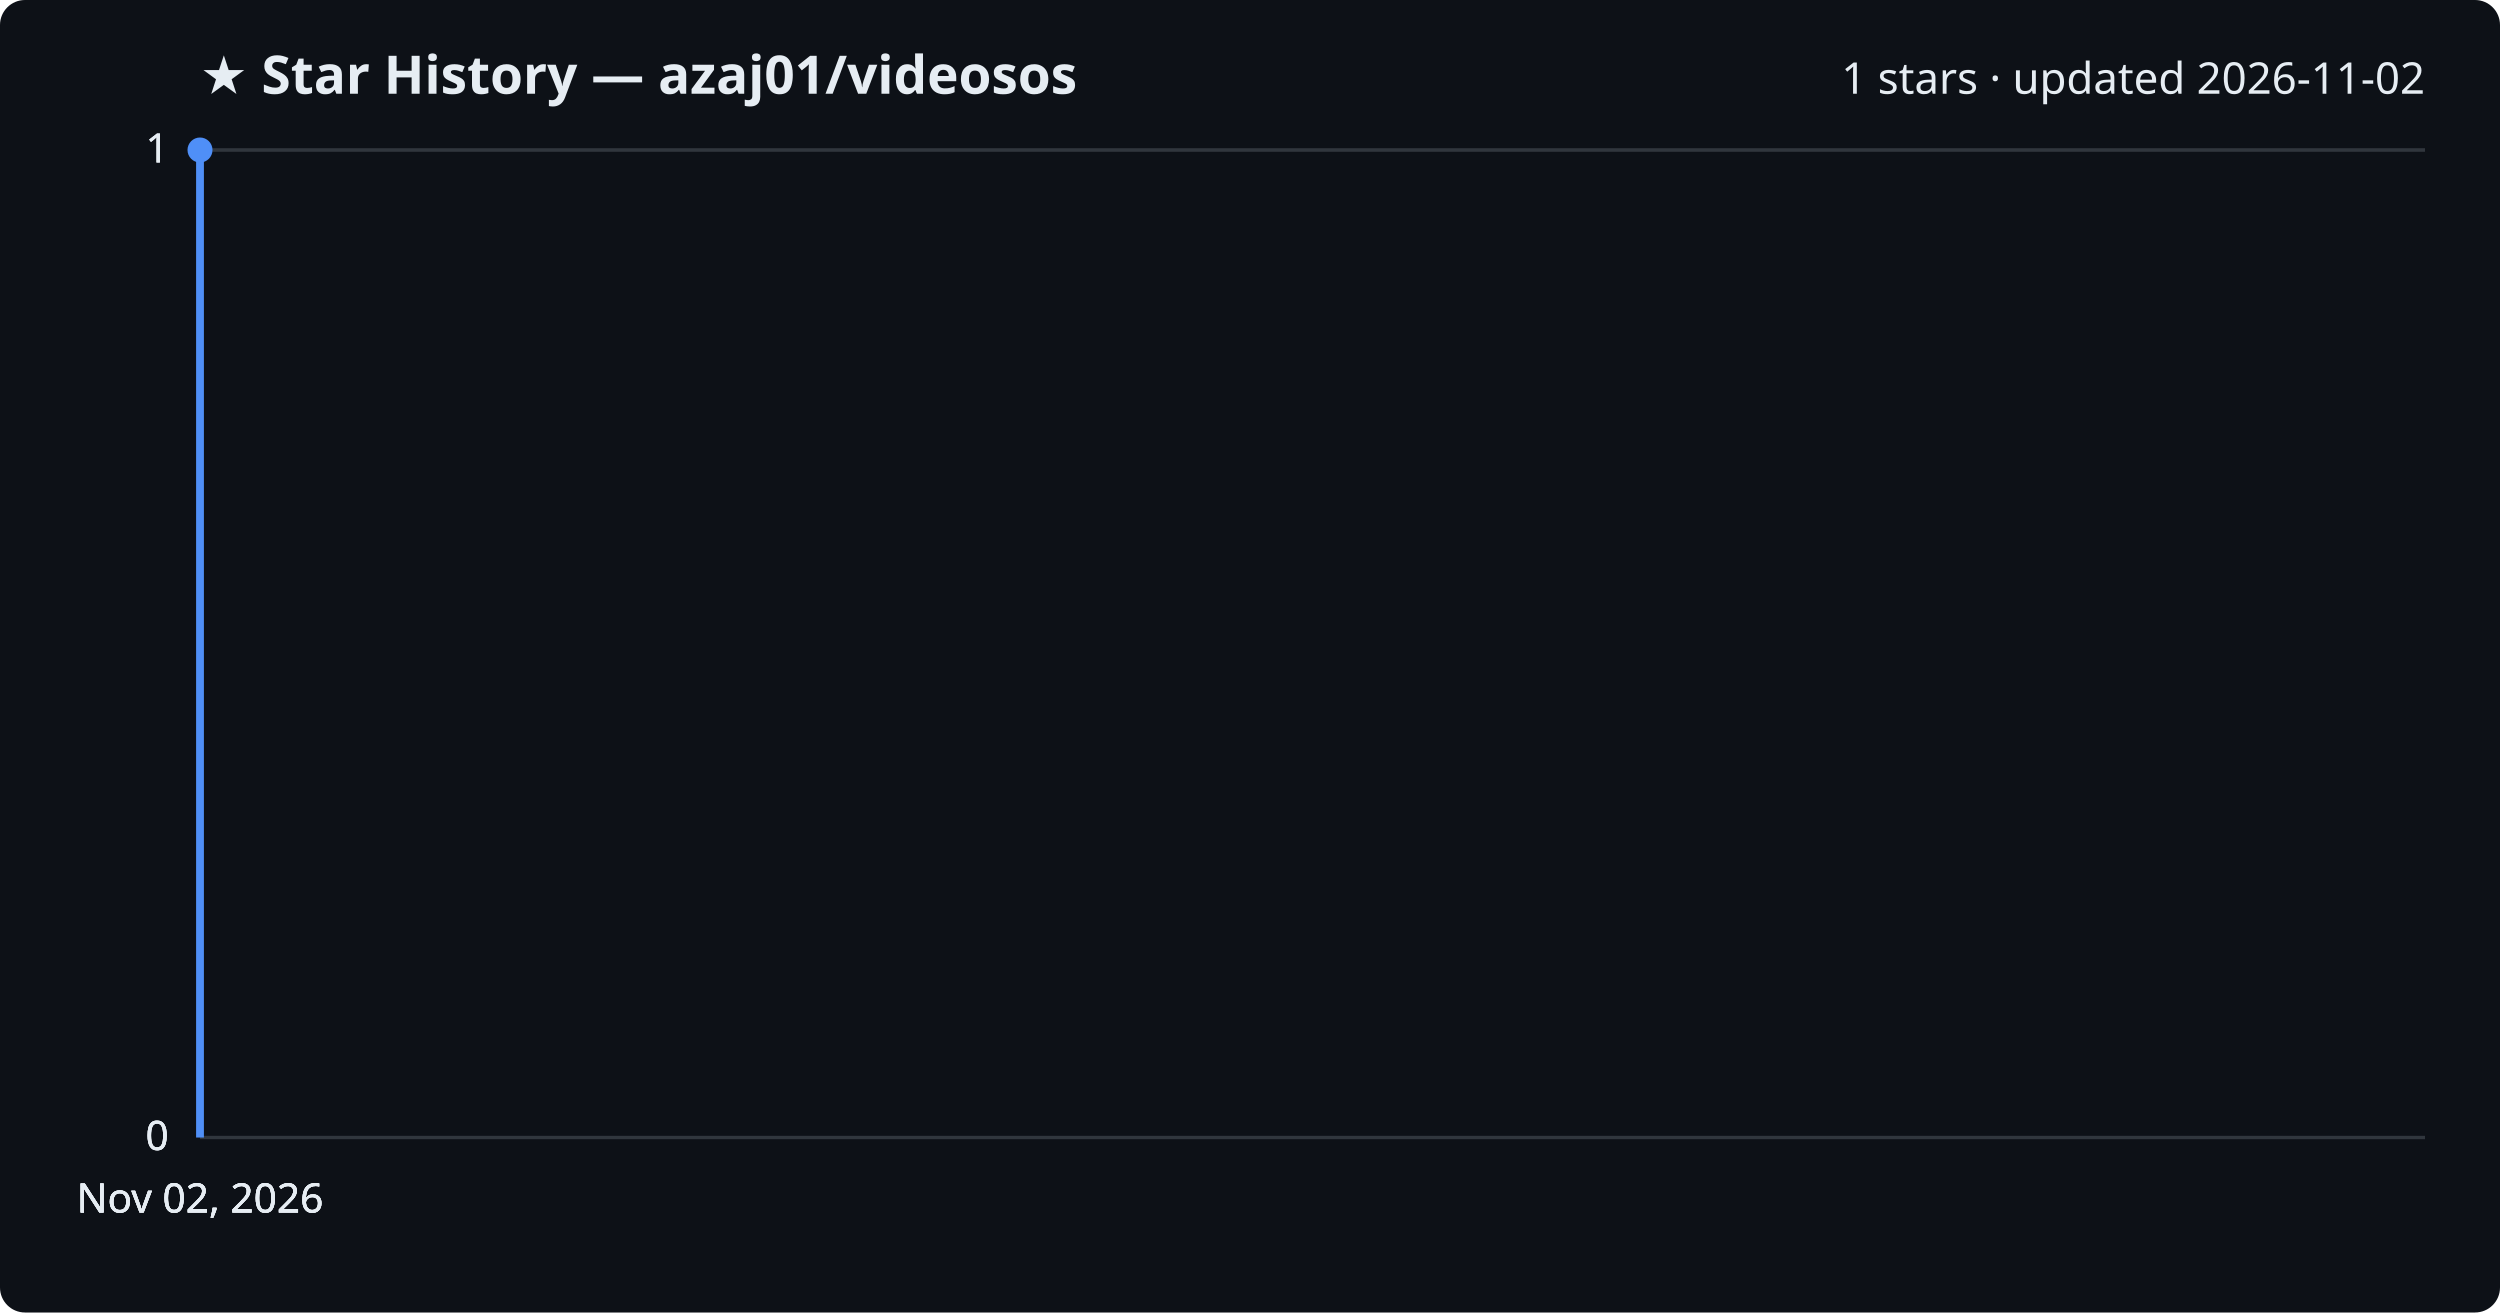
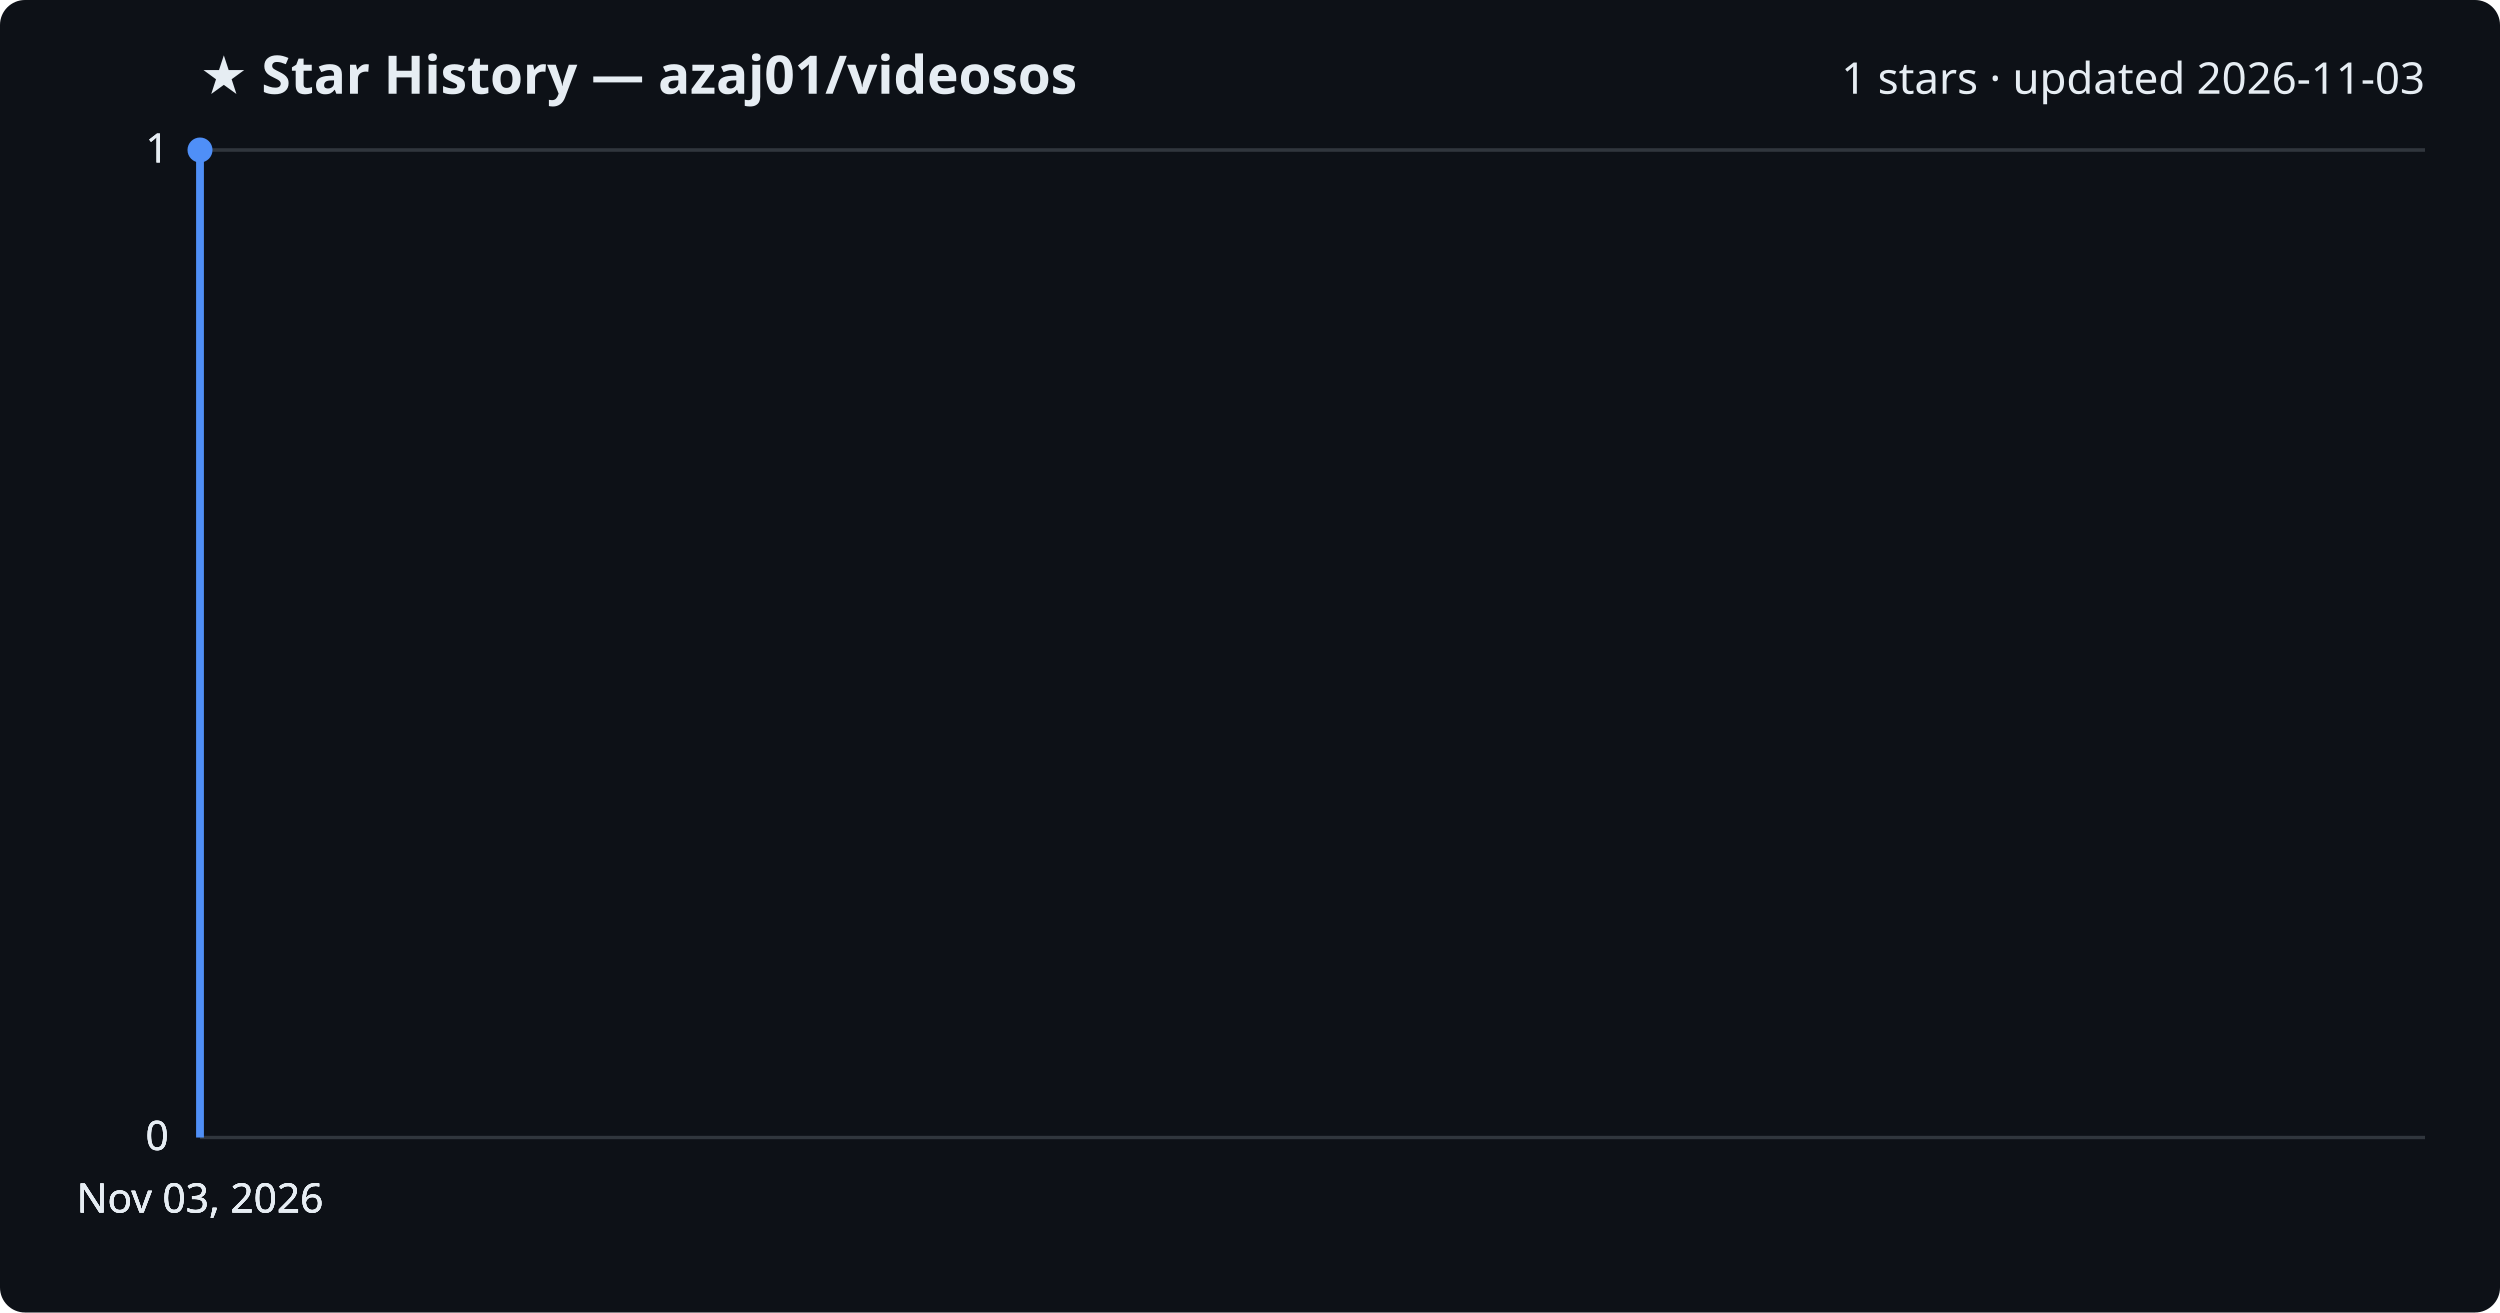
<svg xmlns="http://www.w3.org/2000/svg" viewBox="0 0 800 420" font-family="Segoe UI, sans-serif">
  <rect width="800" height="420" fill="#0d1117" rx="8" />
  <text x="64" y="30" fill="#e6edf3" font-size="17" font-weight="700">★ Star History — azaj01/videosos</text>
-   <text x="776" y="30" fill="#e6edf3" font-size="14" text-anchor="end">1 stars · updated 2026-11-02</text>
+   <text x="776" y="30" fill="#e6edf3" font-size="14" text-anchor="end">1 stars · updated 2026-11-03</text>
  <line x1="64" y1="364.0" x2="776" y2="364.0" stroke="#30363d" stroke-width="1" />
  <text x="54" y="368.0" fill="#e6edf3" font-size="13" text-anchor="end">0</text>
  <line x1="64" y1="364.0" x2="776" y2="364.0" stroke="#30363d" stroke-width="1" />
  <text x="54" y="368.0" fill="#e6edf3" font-size="13" text-anchor="end">0</text>
  <line x1="64" y1="364.0" x2="776" y2="364.0" stroke="#30363d" stroke-width="1" />
  <text x="54" y="368.0" fill="#e6edf3" font-size="13" text-anchor="end">0</text>
  <line x1="64" y1="48.0" x2="776" y2="48.0" stroke="#30363d" stroke-width="1" />
  <text x="54" y="52.0" fill="#e6edf3" font-size="13" text-anchor="end">1</text>
  <line x1="64" y1="48.0" x2="776" y2="48.0" stroke="#30363d" stroke-width="1" />
  <text x="54" y="52.0" fill="#e6edf3" font-size="13" text-anchor="end">1</text>
  <path d="M64.0,364.0 L64.0,48.0 L64.0,48.0" fill="none" stroke="#4f8ff7" stroke-width="2.5" stroke-linejoin="round" />
  <circle cx="64.0" cy="48.0" r="4" fill="#4f8ff7" />
-   <text x="64.0" y="388" fill="#e6edf3" font-size="13" text-anchor="middle">Nov 02, 2026</text>
-   <text x="64.0" y="388" fill="#e6edf3" font-size="13" text-anchor="middle">Nov 02, 2026</text>
-   <text x="64.0" y="388" fill="#e6edf3" font-size="13" text-anchor="middle">Nov 02, 2026</text>
-   <text x="64.0" y="388" fill="#e6edf3" font-size="13" text-anchor="middle">Nov 02, 2026</text>
+   <text x="64.0" y="388" fill="#e6edf3" font-size="13" text-anchor="middle">Nov 03, 2026</text>
+   <text x="64.0" y="388" fill="#e6edf3" font-size="13" text-anchor="middle">Nov 03, 2026</text>
+   <text x="64.0" y="388" fill="#e6edf3" font-size="13" text-anchor="middle">Nov 03, 2026</text>
+   <text x="64.0" y="388" fill="#e6edf3" font-size="13" text-anchor="middle">Nov 03, 2026</text>
</svg>
